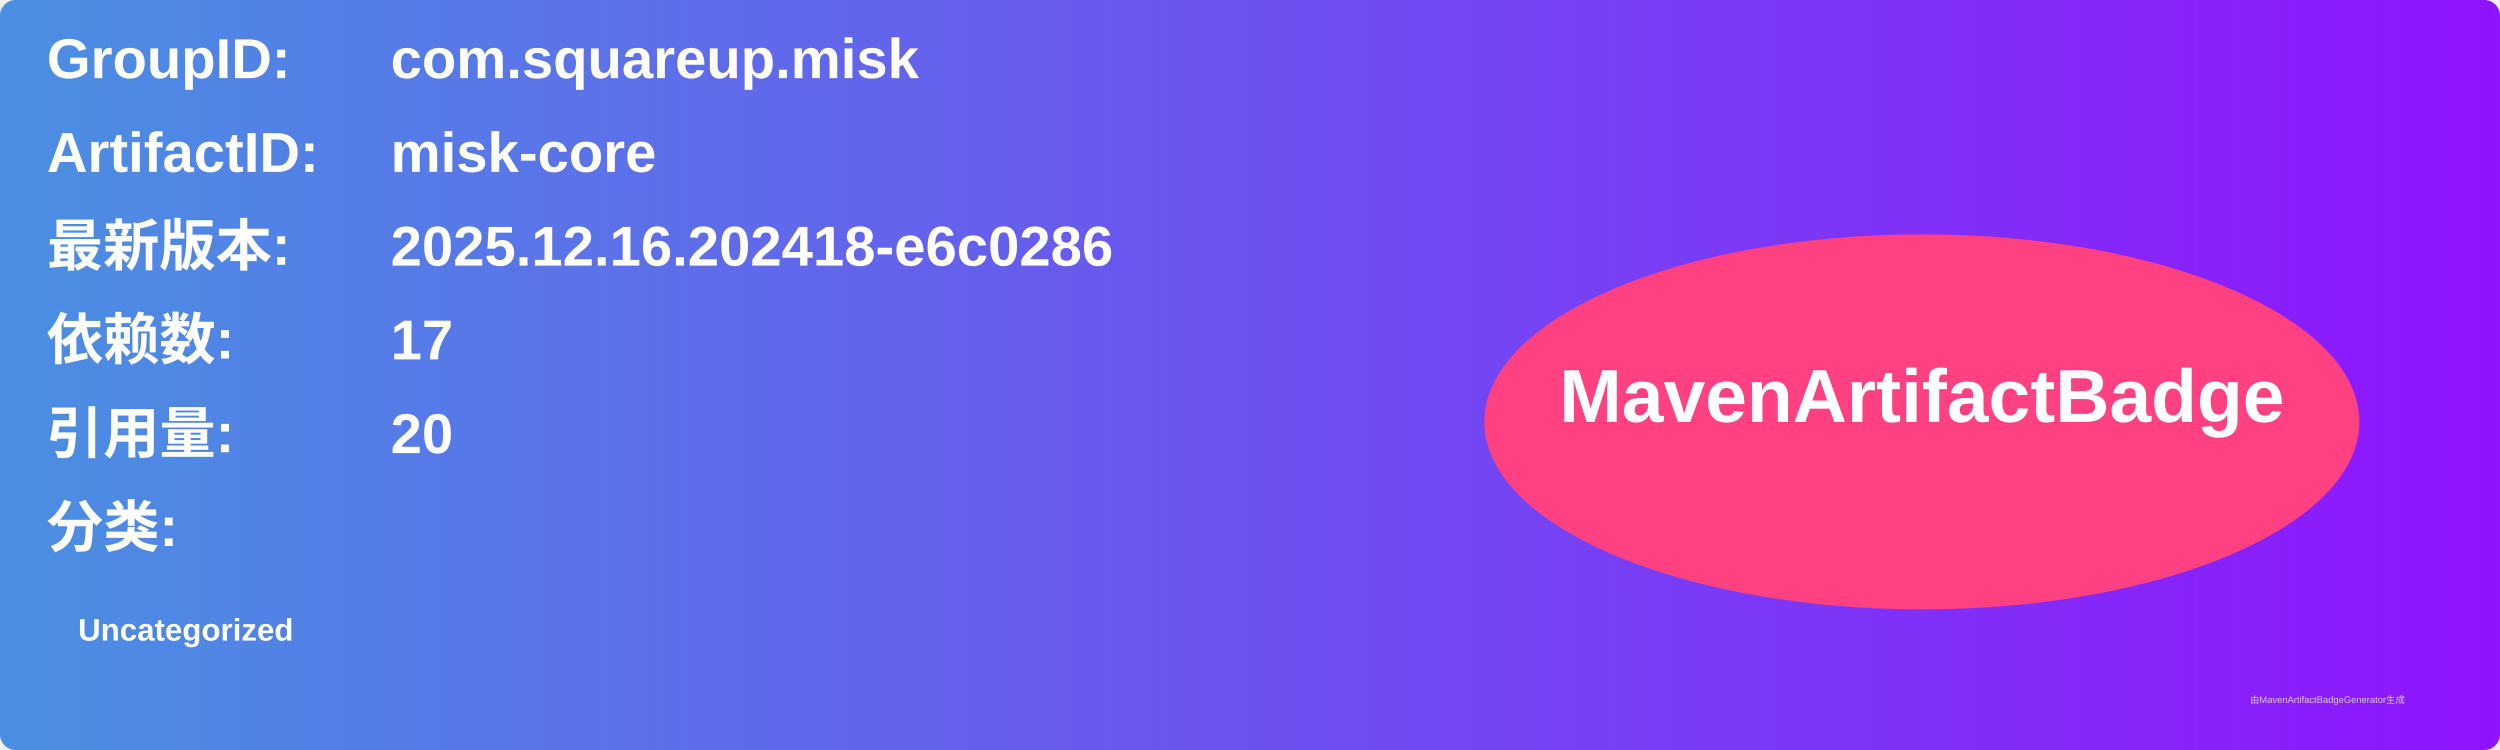
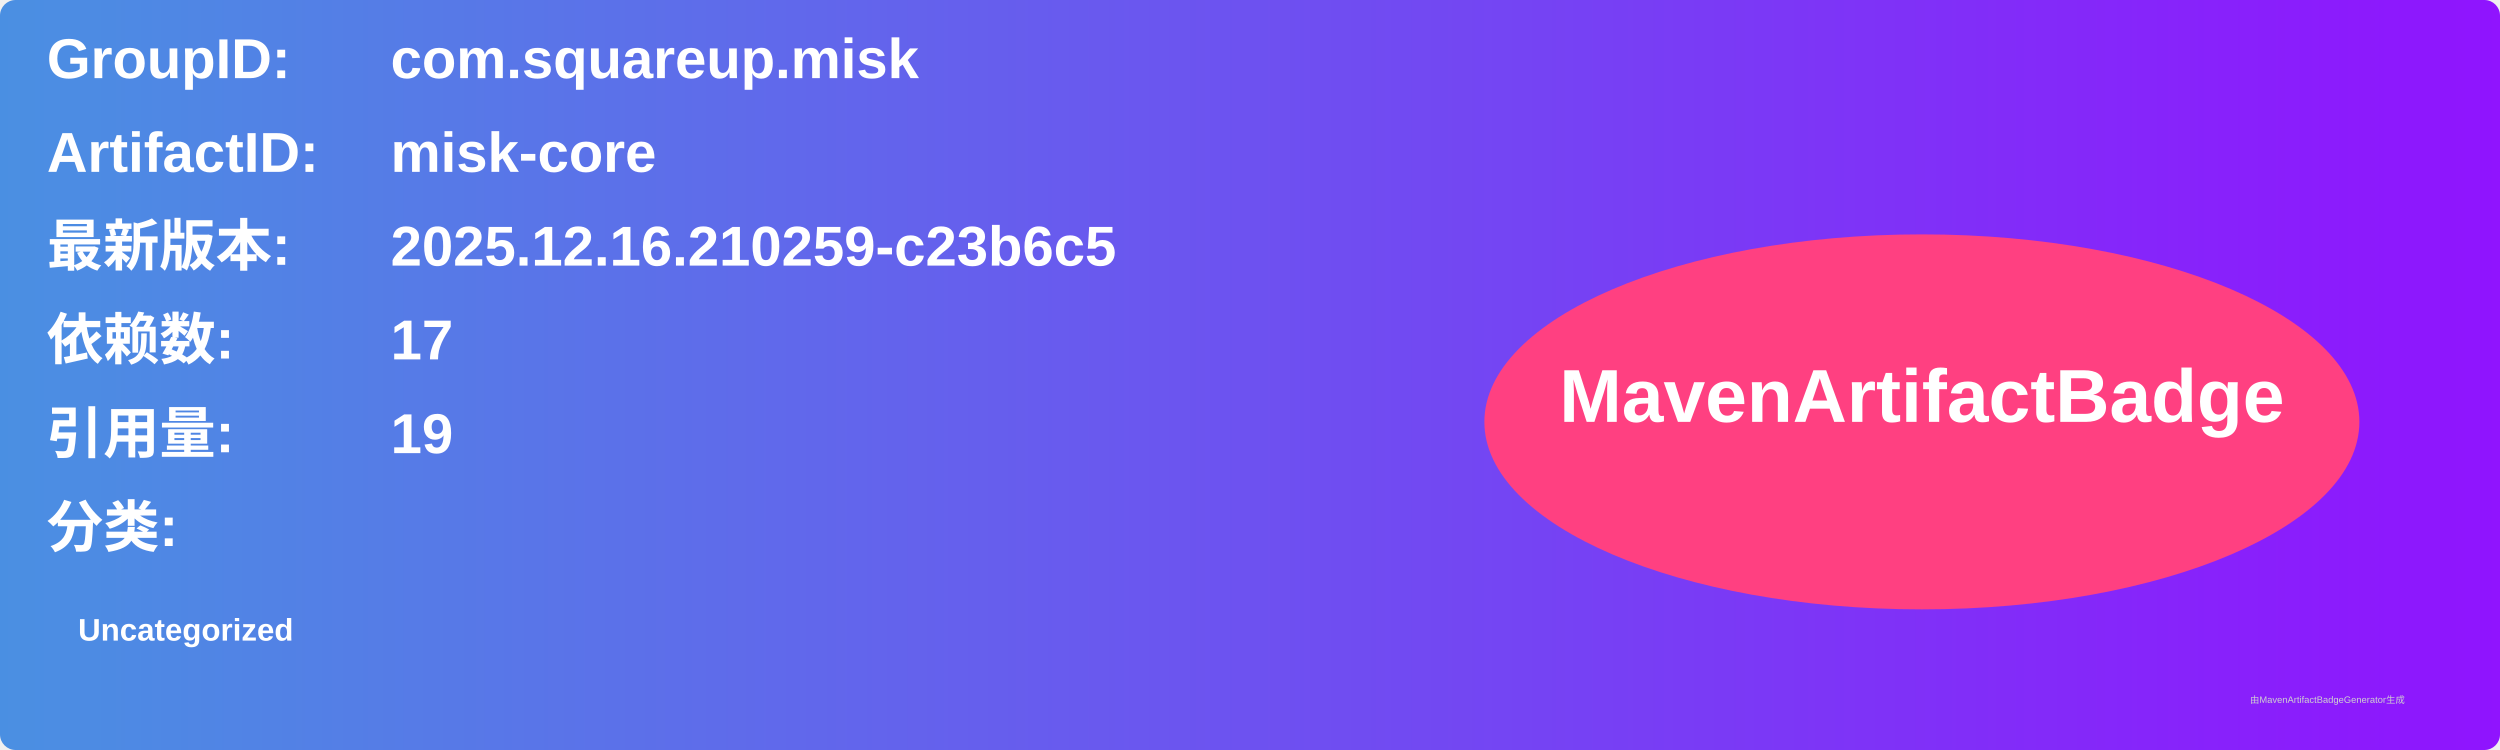
<svg xmlns="http://www.w3.org/2000/svg" width="800" height="240" viewBox="0 0 800 240">
  <linearGradient id="grad" x1="0%" y1="0%" x2="100%" y2="0%">
    <stop offset="0%" stop-color="#4a90e2" />
    <stop offset="100%" stop-color="#9013fe" />
  </linearGradient>
  <rect width="100%" height="100%" rx="5" ry="5" fill="url(#grad)" />
  <g transform="translate(15, 15)">
    <text x="0" y="10" font-family="Arial" font-size="18" fill="white" font-weight="bold" width="260">GroupID:</text>
    <text x="110" y="10" font-family="Arial" font-size="18" fill="white" font-weight="bold" width="460">com.squareup.misk</text>
    <text x="0" y="40" font-family="Arial" font-size="18" fill="white" font-weight="bold" width="260">ArtifactID:</text>
    <text x="110" y="40" font-family="Arial" font-size="18" fill="white" font-weight="bold" width="460">misk-core</text>
    <text x="0" y="70" font-family="Arial" font-size="18" fill="white" font-weight="bold">最新版本:</text>
    <text x="110" y="70" font-family="Arial" font-size="18" fill="white" font-weight="bold">
-       <tspan font-weight="bold">2025.12.16.202418-e6c0286</tspan>
+       <tspan font-weight="bold">2025.12.16.210259-c23b6c5</tspan>
    </text>
    <text x="0" y="100" font-family="Arial" font-size="18" fill="white" font-weight="bold">依赖数: </text>
    <text x="110" y="100" font-family="Arial" font-size="18" fill="white">
      <tspan font-weight="bold">17</tspan>
    </text>
    <text x="0" y="130" font-family="Arial" font-size="18" fill="white" font-weight="bold">引用量: </text>
    <text x="110" y="130" font-family="Arial" font-size="18" fill="white">
-       <tspan font-weight="bold">20</tspan>
+       <tspan font-weight="bold">19</tspan>
    </text>
    <text x="0" y="160" font-family="Arial" font-size="18" fill="white" font-weight="bold">分类:</text>
    <text x="10" y="190" font-family="Arial" font-size="10" fill="white">
      <tspan font-weight="bold">Uncategorized</tspan>
    </text>
    <ellipse cx="600" cy="120" rx="140" ry="60" fill="#ff4081" />
    <text x="600" y="120" text-anchor="middle" font-family="Arial" font-size="24" fill="white" font-weight="bold">MavenArtifactBadge</text>
  </g>
  <text x="720" y="225" font-family="Arial" font-size="3" fill="#d0d0d0">由MavenArtifactBadgeGenerator生成</text>
</svg>
